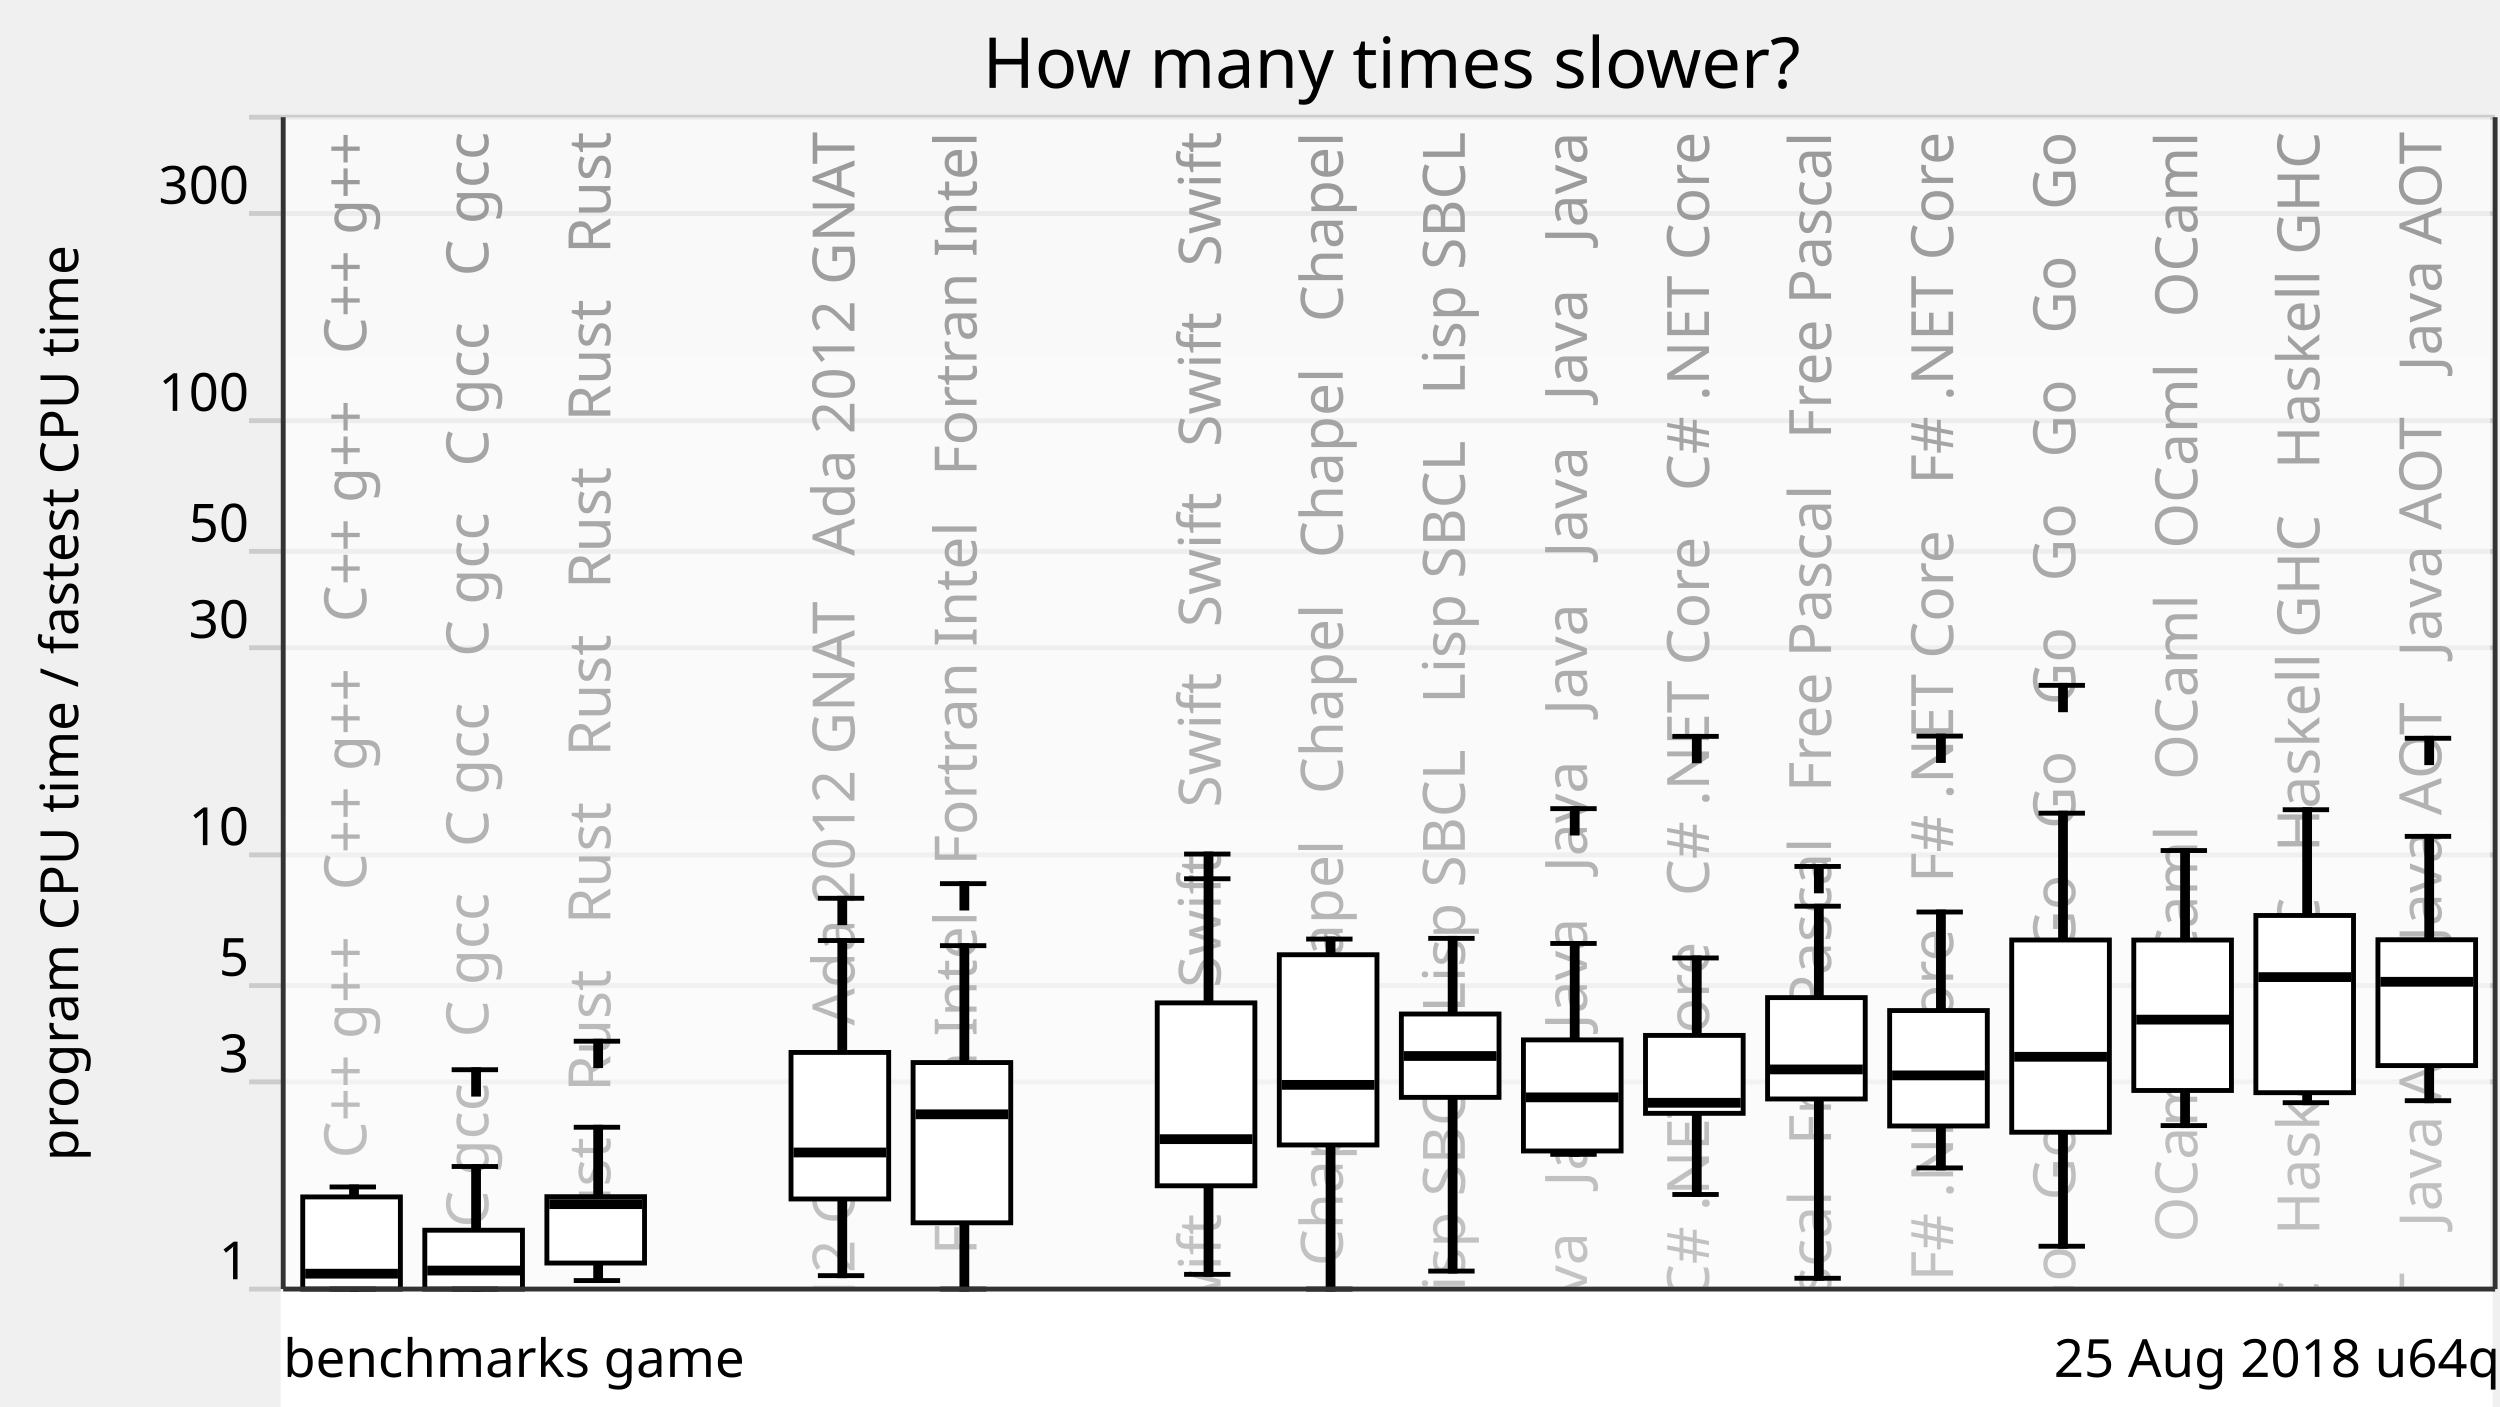
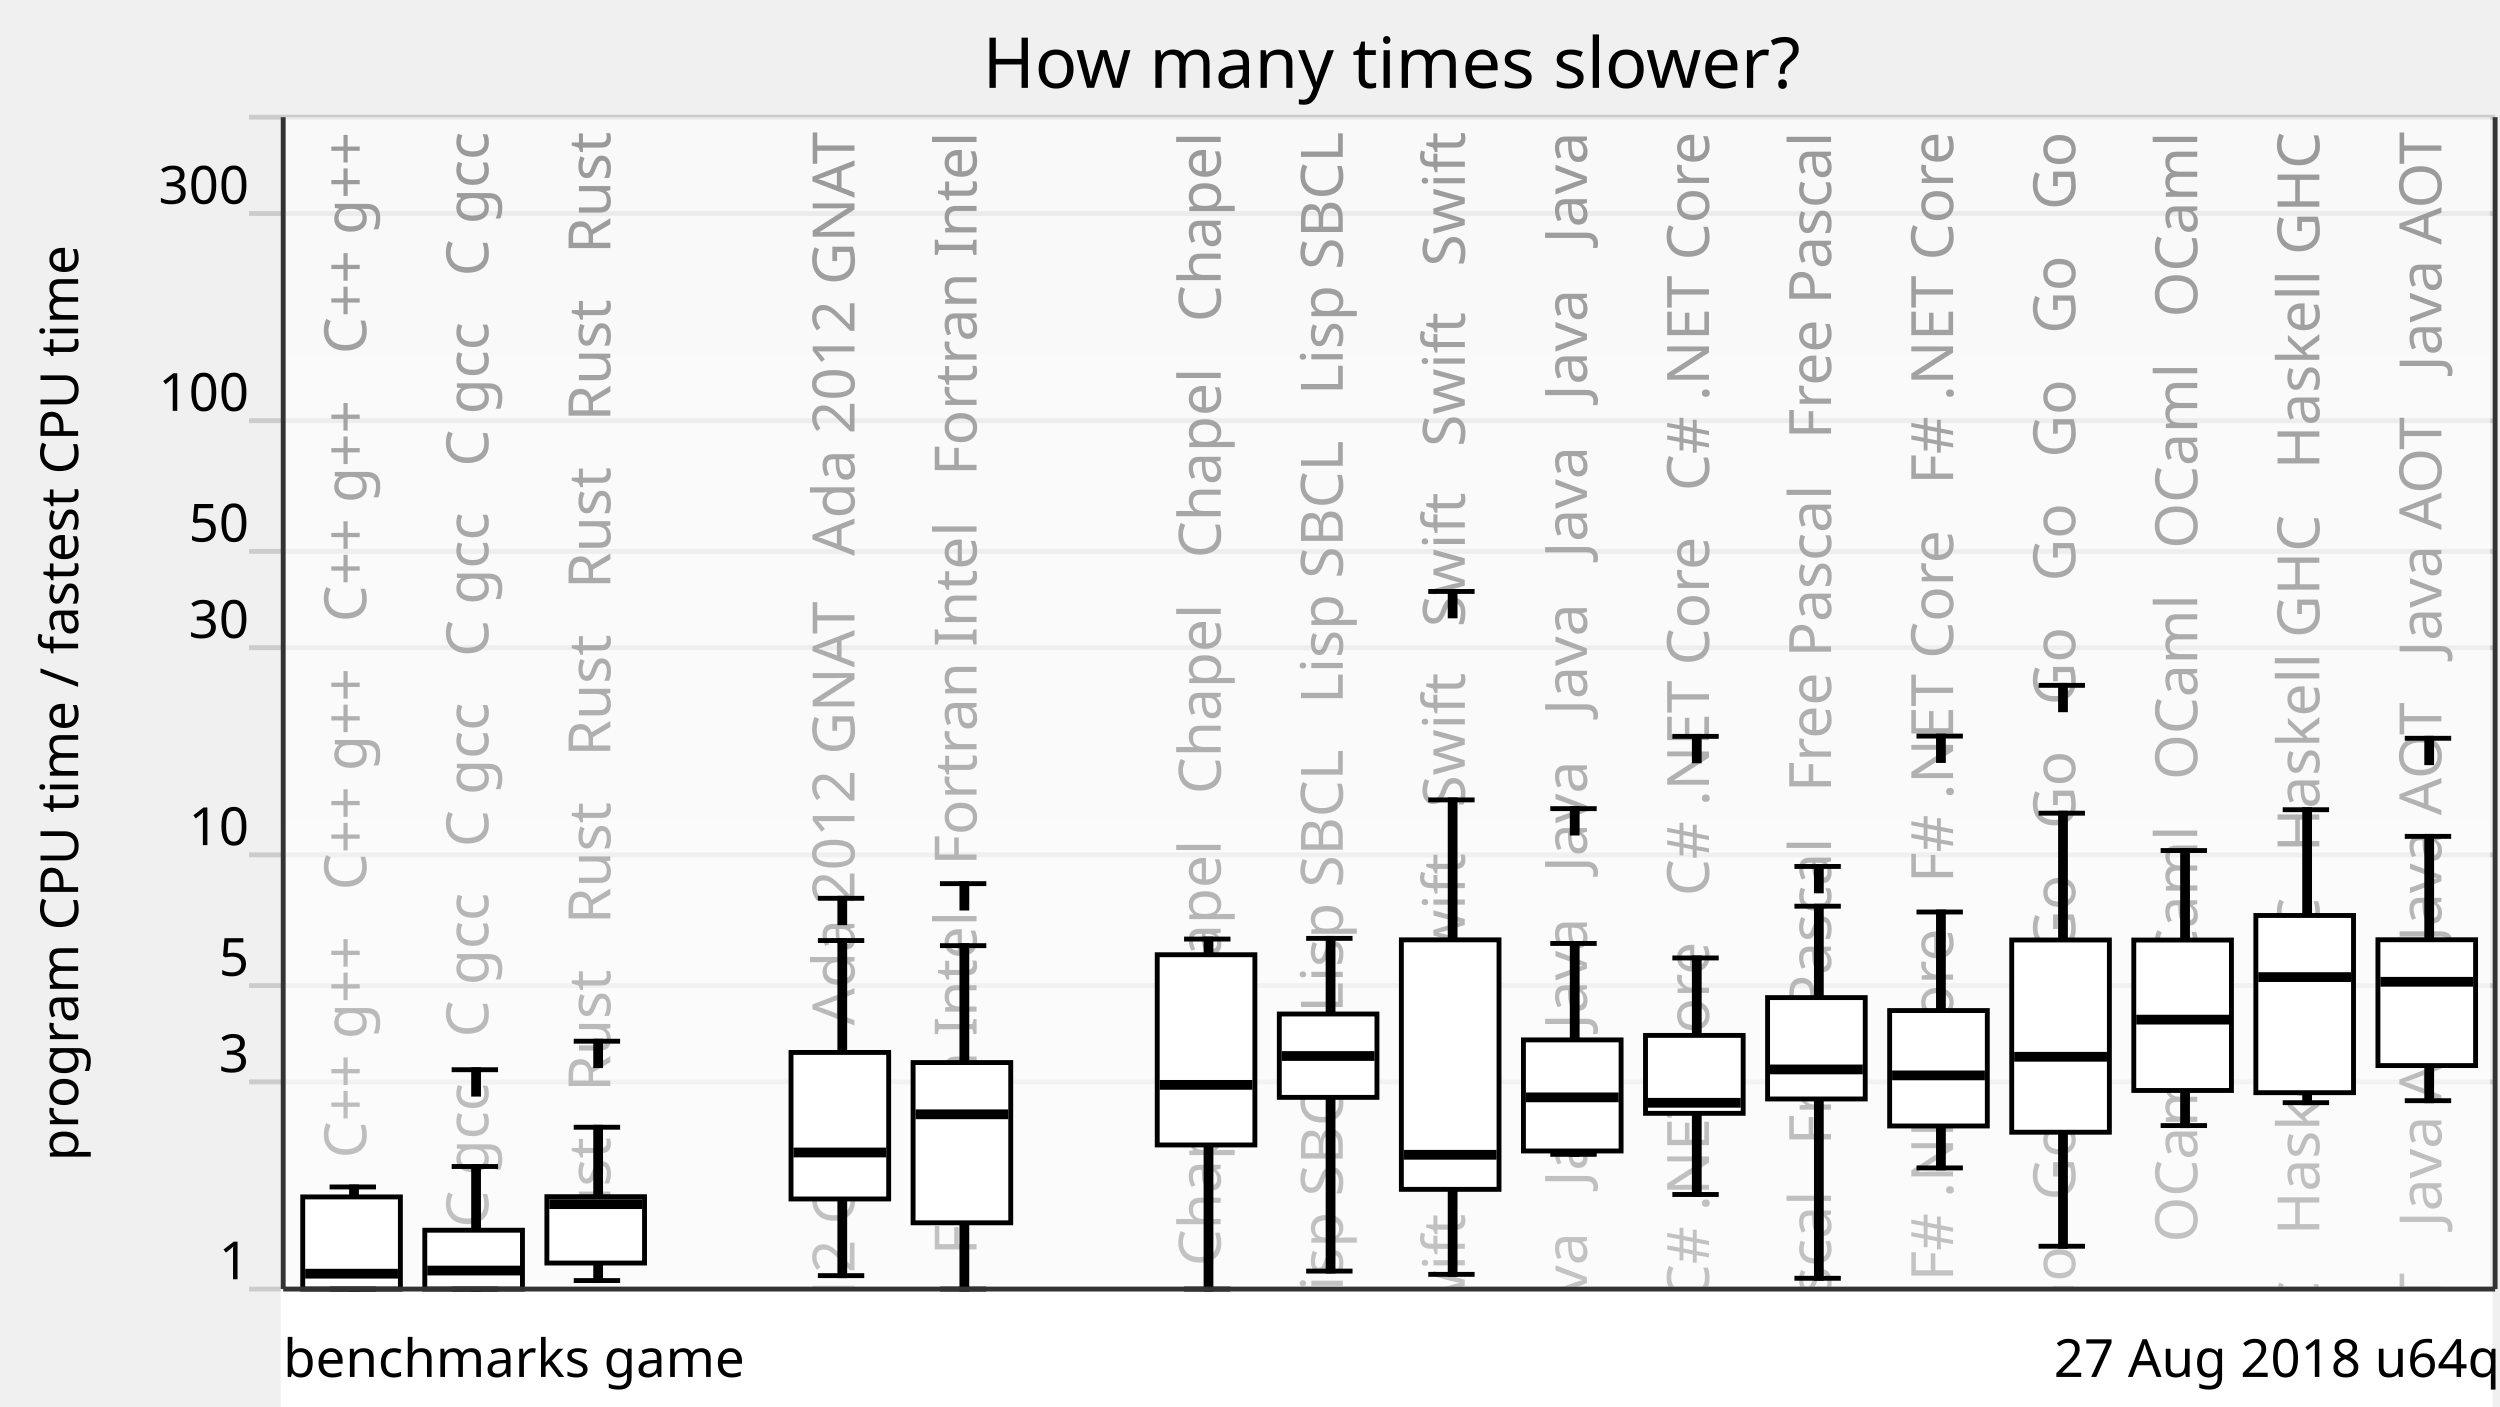
<svg xmlns="http://www.w3.org/2000/svg" xmlns:xlink="http://www.w3.org/1999/xlink" version="1.1" viewBox="0 0 512 288">
  <g style="stroke: #ccc;">
    <line x1="51" y1="264" x2="511" y2="264" />
    <line x1="51" y1="221.57" x2="511" y2="221.57" />
    <line x1="51" y1="201.85" x2="511" y2="201.85" />
    <line x1="51" y1="175.08" x2="511" y2="175.08" />
    <line x1="51" y1="132.65" x2="511" y2="132.65" />
    <line x1="51" y1="112.92" x2="511" y2="112.92" />
    <line x1="51" y1="86.15" x2="511" y2="86.15" />
    <line x1="51" y1="43.73" x2="511" y2="43.73" />
    <line x1="51" y1="24" x2="511" y2="24" />
  </g>
  <g style="text-anchor: end; font-family: Ubuntu,Verdana,sans-serif; font-size: 0.9em;">
    <text x="51" y="262">1</text>
    <text x="51" y="219.57">3</text>
    <text x="51" y="199.85">5</text>
    <text x="51" y="173.08">10</text>
    <text x="51" y="130.65">30</text>
    <text x="51" y="110.92">50</text>
    <text x="51" y="84.15">100</text>
    <text x="51" y="41.73">300</text>
    <text x="51" y="22" />
  </g>
  <defs>
    <linearGradient id="grade" x1="0" y1="0" x2="0" y2="1">
      <stop offset="0" style="stop-color: white" stop-opacity="0.6" />
      <stop offset="1" style="stop-color: white" stop-opacity="0.8" />
    </linearGradient>
    <mask id="fade">
      <rect x="58" y="24" width="452" height="288" fill="url(#grade)" />
    </mask>
    <g id="backgroundText" style="text-anchor: end; font-family: Ubuntu,Verdana,sans-serif; font-size: 1em;">
      <text x="15" y="0" transform="rotate(270,15,0)" xml:space="preserve">   C++ g++   C++ g++   C++ g++   C++ g++   C++ g++   C++ g++</text>
      <text x="40" y="0" transform="rotate(270,40,0)" xml:space="preserve">   C gcc   C gcc   C gcc   C gcc   C gcc   C gcc   C gcc</text>
      <text x="65" y="0" transform="rotate(270,65,0)" xml:space="preserve">Rust   Rust   Rust   Rust   Rust   Rust   Rust   Rust   Rust</text>
      <br />
      <b>Warning</b>:  Division by zero in <b>/home/dunham/8000-benchmarksgame/website/lib/lib_chartSVG.php</b> on line <b>289</b>
      <br />
      <br />
      <b>Warning</b>:  str_repeat() expects parameter 2 to be integer, float given in <b>/home/dunham/8000-benchmarksgame/website/lib/lib_chartSVG.php</b> on line <b>290</b>
      <br />
      <text x="90" y="0" transform="rotate(270,90,0)" xml:space="preserve" />
      <text x="115" y="0" transform="rotate(270,115,0)" xml:space="preserve">da 2012 GNAT   Ada 2012 GNAT   Ada 2012 GNAT   Ada 2012 GNAT</text>
      <text x="140" y="0" transform="rotate(270,140,0)" xml:space="preserve">ortran Intel   Fortran Intel   Fortran Intel   Fortran Intel</text>
      <br />
      <b>Warning</b>:  Division by zero in <b>/home/dunham/8000-benchmarksgame/website/lib/lib_chartSVG.php</b> on line <b>289</b>
      <br />
      <br />
      <b>Warning</b>:  str_repeat() expects parameter 2 to be integer, float given in <b>/home/dunham/8000-benchmarksgame/website/lib/lib_chartSVG.php</b> on line <b>290</b>
      <br />
      <text x="165" y="0" transform="rotate(270,165,0)" xml:space="preserve" />
-       <text x="190" y="0" transform="rotate(270,190,0)" xml:space="preserve">   Swift   Swift   Swift   Swift   Swift   Swift   Swift</text>
-       <text x="215" y="0" transform="rotate(270,215,0)" xml:space="preserve">   Chapel   Chapel   Chapel   Chapel   Chapel   Chapel</text>
-       <text x="240" y="0" transform="rotate(270,240,0)" xml:space="preserve">   Lisp SBCL   Lisp SBCL   Lisp SBCL   Lisp SBCL   Lisp SBCL</text>
+       <text x="190" y="0" transform="rotate(270,190,0)" xml:space="preserve">   Chapel   Chapel   Chapel   Chapel   Chapel   Chapel</text>
+       <text x="215" y="0" transform="rotate(270,215,0)" xml:space="preserve">   Lisp SBCL   Lisp SBCL   Lisp SBCL   Lisp SBCL   Lisp SBCL</text>
+       <text x="240" y="0" transform="rotate(270,240,0)" xml:space="preserve">   Swift   Swift   Swift   Swift   Swift   Swift   Swift</text>
      <text x="265" y="0" transform="rotate(270,265,0)" xml:space="preserve">Java   Java   Java   Java   Java   Java   Java   Java   Java</text>
      <text x="290" y="0" transform="rotate(270,290,0)" xml:space="preserve">   C# .NET Core   C# .NET Core   C# .NET Core   C# .NET Core</text>
      <text x="315" y="0" transform="rotate(270,315,0)" xml:space="preserve">   Free Pascal   Free Pascal   Free Pascal   Free Pascal</text>
      <text x="340" y="0" transform="rotate(270,340,0)" xml:space="preserve">   F# .NET Core   F# .NET Core   F# .NET Core   F# .NET Core</text>
      <text x="365" y="0" transform="rotate(270,365,0)" xml:space="preserve">   Go   Go   Go   Go   Go   Go   Go   Go   Go   Go   Go   Go</text>
      <text x="390" y="0" transform="rotate(270,390,0)" xml:space="preserve">   OCaml   OCaml   OCaml   OCaml   OCaml   OCaml   OCaml</text>
      <text x="415" y="0" transform="rotate(270,415,0)" xml:space="preserve">   Haskell GHC   Haskell GHC   Haskell GHC   Haskell GHC</text>
      <text x="440" y="0" transform="rotate(270,440,0)" xml:space="preserve">   Java AOT   Java AOT   Java AOT   Java AOT   Java AOT</text>
    </g>
  </defs>
  <use x="60" y="27" xlink:href="#backgroundText" />
  <rect x="58" y="24" width="452" height="288" fill="white" mask="url(#fade)" />
  <rect x="58" y="264" width="452" height="288" style="fill: white; stroke: white;" />
  <g style="fill: black; stroke: black;">
    <rect x="72" y="243.09" width="1" height="20.91" />
    <rect x="97" y="238.9" width="1" height="25.1" />
    <rect x="122" y="230.86" width="1" height="31.4" />
    <rect x="147" y="708.61" width="1" height="0" />
    <rect x="172" y="192.62" width="1" height="68.64" />
    <rect x="197" y="193.67" width="1" height="70.33" />
    <rect x="222" y="708.61" width="1" height="0" />
-     <rect x="247" y="179.97" width="1" height="81.02" />
-     <rect x="272" y="192.32" width="1" height="71.68" />
-     <rect x="297" y="192.18" width="1" height="68.13" />
+     <rect x="247" y="192.32" width="1" height="71.68" />
+     <rect x="272" y="192.18" width="1" height="68.13" />
+     <rect x="297" y="163.82" width="1" height="97.17" />
    <rect x="322" y="193.22" width="1" height="43.19" />
    <rect x="347" y="196.19" width="1" height="48.44" />
    <rect x="372" y="185.59" width="1" height="76.2" />
    <rect x="397" y="186.78" width="1" height="52.41" />
    <rect x="422" y="166.54" width="1" height="88.69" />
    <rect x="447" y="174.19" width="1" height="56.34" />
    <rect x="472" y="165.83" width="1" height="60.01" />
    <rect x="497" y="171.29" width="1" height="54.14" />
  </g>
  <g style="fill: white; stroke: black;">
    <rect x="62" y="245.13" width="20" height="18.87" />
    <rect x="87" y="251.95" width="20" height="12.05" />
    <rect x="112" y="245.08" width="20" height="13.59" />
    <rect x="137" y="708.61" width="20" height="0" />
    <rect x="162" y="215.54" width="20" height="30.01" />
    <rect x="187" y="217.61" width="20" height="32.82" />
    <rect x="212" y="708.61" width="20" height="0" />
-     <rect x="237" y="205.39" width="20" height="37.46" />
-     <rect x="262" y="195.53" width="20" height="38.96" />
-     <rect x="287" y="207.67" width="20" height="17.07" />
+     <rect x="237" y="195.53" width="20" height="38.96" />
+     <rect x="262" y="207.67" width="20" height="17.07" />
+     <rect x="287" y="192.48" width="20" height="51.1" />
    <rect x="312" y="212.97" width="20" height="22.75" />
    <rect x="337" y="212.05" width="20" height="15.96" />
    <rect x="362" y="204.31" width="20" height="20.76" />
    <rect x="387" y="206.96" width="20" height="23.64" />
    <rect x="412" y="192.51" width="20" height="39.37" />
    <rect x="437" y="192.52" width="20" height="30.81" />
    <rect x="462" y="187.49" width="20" height="36.29" />
    <rect x="487" y="192.46" width="20" height="25.77" />
  </g>
  <g style="fill: black; stroke: black;">
    <line x1="67.5" y1="264" x2="77" y2="264" />
    <line x1="67.5" y1="243.09" x2="77" y2="243.09" />
  </g>
  <g style="fill: black; stroke: black;">
    <rect x="63" y="260.35" width="18" height="1" />
  </g>
  <g style="fill: black; stroke: black;">
    <line x1="92.5" y1="264" x2="102" y2="264" />
    <line x1="92.5" y1="238.9" x2="102" y2="238.9" />
    <line x1="92.5" y1="219.08" x2="102" y2="219.08" />
    <rect x="97" y="219.08" width="1" height="5" />
  </g>
  <g style="fill: black; stroke: black;">
    <rect x="88" y="259.71" width="18" height="1" />
  </g>
  <g style="fill: black; stroke: black;">
    <line x1="117.5" y1="262.26" x2="127" y2="262.26" />
    <line x1="117.5" y1="230.86" x2="127" y2="230.86" />
    <line x1="117.5" y1="213.24" x2="127" y2="213.24" />
    <rect x="122" y="213.24" width="1" height="5" />
  </g>
  <g style="fill: black; stroke: black;">
    <rect x="113" y="246.11" width="18" height="1" />
  </g>
  <g style="fill: black; stroke: black;">
    <line x1="142.5" y1="708.61" x2="152" y2="708.61" />
    <line x1="142.5" y1="708.61" x2="152" y2="708.61" />
  </g>
  <g style="fill: black; stroke: black;">
    <rect x="138" y="707.61" width="18" height="1" />
  </g>
  <g style="fill: black; stroke: black;">
    <line x1="167.5" y1="261.25" x2="177" y2="261.25" />
    <line x1="167.5" y1="192.62" x2="177" y2="192.62" />
    <line x1="167.5" y1="183.97" x2="177" y2="183.97" />
    <rect x="172" y="183.97" width="1" height="5" />
  </g>
  <g style="fill: black; stroke: black;">
    <rect x="163" y="235.53" width="18" height="1" />
  </g>
  <g style="fill: black; stroke: black;">
    <line x1="192.5" y1="264" x2="202" y2="264" />
    <line x1="192.5" y1="193.67" x2="202" y2="193.67" />
    <line x1="192.5" y1="180.97" x2="202" y2="180.97" />
    <rect x="197" y="180.97" width="1" height="5" />
  </g>
  <g style="fill: black; stroke: black;">
    <rect x="188" y="227.71" width="18" height="1" />
  </g>
  <g style="fill: black; stroke: black;">
    <line x1="217.5" y1="708.61" x2="227" y2="708.61" />
    <line x1="217.5" y1="708.61" x2="227" y2="708.61" />
  </g>
  <g style="fill: black; stroke: black;">
    <rect x="213" y="707.61" width="18" height="1" />
  </g>
  <g style="fill: black; stroke: black;">
-     <line x1="242.5" y1="260.99" x2="252" y2="260.99" />
-     <line x1="242.5" y1="179.97" x2="252" y2="179.97" />
-     <line x1="242.5" y1="174.91" x2="252" y2="174.91" />
-     <rect x="247" y="174.91" width="1" height="5" />
-   </g>
-   <g style="fill: black; stroke: black;">
-     <rect x="238" y="232.8" width="18" height="1" />
-   </g>
-   <g style="fill: black; stroke: black;">
-     <line x1="267.5" y1="264" x2="277" y2="264" />
-     <line x1="267.5" y1="192.32" x2="277" y2="192.32" />
-   </g>
-   <g style="fill: black; stroke: black;">
-     <rect x="263" y="221.68" width="18" height="1" />
-   </g>
-   <g style="fill: black; stroke: black;">
-     <line x1="292.5" y1="260.32" x2="302" y2="260.32" />
-     <line x1="292.5" y1="192.18" x2="302" y2="192.18" />
-   </g>
-   <g style="fill: black; stroke: black;">
-     <rect x="288" y="215.77" width="18" height="1" />
+     <line x1="242.5" y1="264" x2="252" y2="264" />
+     <line x1="242.5" y1="192.32" x2="252" y2="192.32" />
+   </g>
+   <g style="fill: black; stroke: black;">
+     <rect x="238" y="221.68" width="18" height="1" />
+   </g>
+   <g style="fill: black; stroke: black;">
+     <line x1="267.5" y1="260.32" x2="277" y2="260.32" />
+     <line x1="267.5" y1="192.18" x2="277" y2="192.18" />
+   </g>
+   <g style="fill: black; stroke: black;">
+     <rect x="263" y="215.77" width="18" height="1" />
+   </g>
+   <g style="fill: black; stroke: black;">
+     <line x1="292.5" y1="260.99" x2="302" y2="260.99" />
+     <line x1="292.5" y1="163.82" x2="302" y2="163.82" />
+     <line x1="292.5" y1="121.13" x2="302" y2="121.13" />
+     <rect x="297" y="121.13" width="1" height="5" />
+   </g>
+   <g style="fill: black; stroke: black;">
+     <rect x="288" y="236" width="18" height="1" />
  </g>
  <g style="fill: black; stroke: black;">
    <line x1="317.5" y1="236.41" x2="327" y2="236.41" />
    <line x1="317.5" y1="193.22" x2="327" y2="193.22" />
    <line x1="317.5" y1="165.61" x2="327" y2="165.61" />
    <rect x="322" y="165.61" width="1" height="5" />
  </g>
  <g style="fill: black; stroke: black;">
    <rect x="313" y="224.24" width="18" height="1" />
  </g>
  <g style="fill: black; stroke: black;">
    <line x1="342.5" y1="244.63" x2="352" y2="244.63" />
    <line x1="342.5" y1="196.19" x2="352" y2="196.19" />
    <line x1="342.5" y1="150.81" x2="352" y2="150.81" />
    <rect x="347" y="150.81" width="1" height="5" />
  </g>
  <g style="fill: black; stroke: black;">
    <rect x="338" y="225.35" width="18" height="1" />
  </g>
  <g style="fill: black; stroke: black;">
    <line x1="367.5" y1="261.79" x2="377" y2="261.79" />
    <line x1="367.5" y1="185.59" x2="377" y2="185.59" />
    <line x1="367.5" y1="177.45" x2="377" y2="177.45" />
    <rect x="372" y="177.45" width="1" height="5" />
  </g>
  <g style="fill: black; stroke: black;">
    <rect x="363" y="218.52" width="18" height="1" />
  </g>
  <g style="fill: black; stroke: black;">
    <line x1="392.5" y1="239.19" x2="402" y2="239.19" />
    <line x1="392.5" y1="186.78" x2="402" y2="186.78" />
    <line x1="392.5" y1="150.75" x2="402" y2="150.75" />
    <rect x="397" y="150.75" width="1" height="5" />
  </g>
  <g style="fill: black; stroke: black;">
    <rect x="388" y="219.74" width="18" height="1" />
  </g>
  <g style="fill: black; stroke: black;">
    <line x1="417.5" y1="255.23" x2="427" y2="255.23" />
    <line x1="417.5" y1="166.54" x2="427" y2="166.54" />
    <line x1="417.5" y1="140.36" x2="427" y2="140.36" />
    <rect x="422" y="140.36" width="1" height="5" />
  </g>
  <g style="fill: black; stroke: black;">
    <rect x="413" y="215.93" width="18" height="1" />
  </g>
  <g style="fill: black; stroke: black;">
    <line x1="442.5" y1="230.52" x2="452" y2="230.52" />
    <line x1="442.5" y1="174.19" x2="452" y2="174.19" />
  </g>
  <g style="fill: black; stroke: black;">
    <rect x="438" y="208.32" width="18" height="1" />
  </g>
  <g style="fill: black; stroke: black;">
    <line x1="467.5" y1="225.83" x2="477" y2="225.83" />
    <line x1="467.5" y1="165.83" x2="477" y2="165.83" />
  </g>
  <g style="fill: black; stroke: black;">
    <rect x="463" y="199.61" width="18" height="1" />
  </g>
  <g style="fill: black; stroke: black;">
    <line x1="492.5" y1="225.42" x2="502" y2="225.42" />
    <line x1="492.5" y1="171.29" x2="502" y2="171.29" />
    <line x1="492.5" y1="151.2" x2="502" y2="151.2" />
    <rect x="497" y="151.2" width="1" height="5" />
  </g>
  <g style="fill: black; stroke: black;">
    <rect x="488" y="200.57" width="18" height="1" />
  </g>
  <g style="text-anchor: end; font-family: Ubuntu,Verdana,sans-serif; font-size: 0.9em;">
-     <text x="512" y="282">25 Aug 2018 u64q</text>
+     <text x="512" y="282">27 Aug 2018 u64q</text>
    <text x="58" y="282" style="text-anchor: start;">benchmarks game</text>
  </g>
  <text x="16" y="144" transform="rotate(270,16,144)" style="text-anchor: middle; font-family: Ubuntu,Verdana,sans-serif; font-size: 0.9em;">program CPU time / fastest CPU time</text>
  <text x="285" y="18" style="text-anchor: middle; font-family: Ubuntu,Verdana,sans-serif; font-size: 1.2em;">How many times slower?</text>
  <g style="stroke: #333;">
    <line x1="58" y1="24" x2="58" y2="264" />
    <line x1="511" y1="24" x2="511" y2="264" />
    <line x1="58" y1="264" x2="511" y2="264" />
  </g>
</svg>
